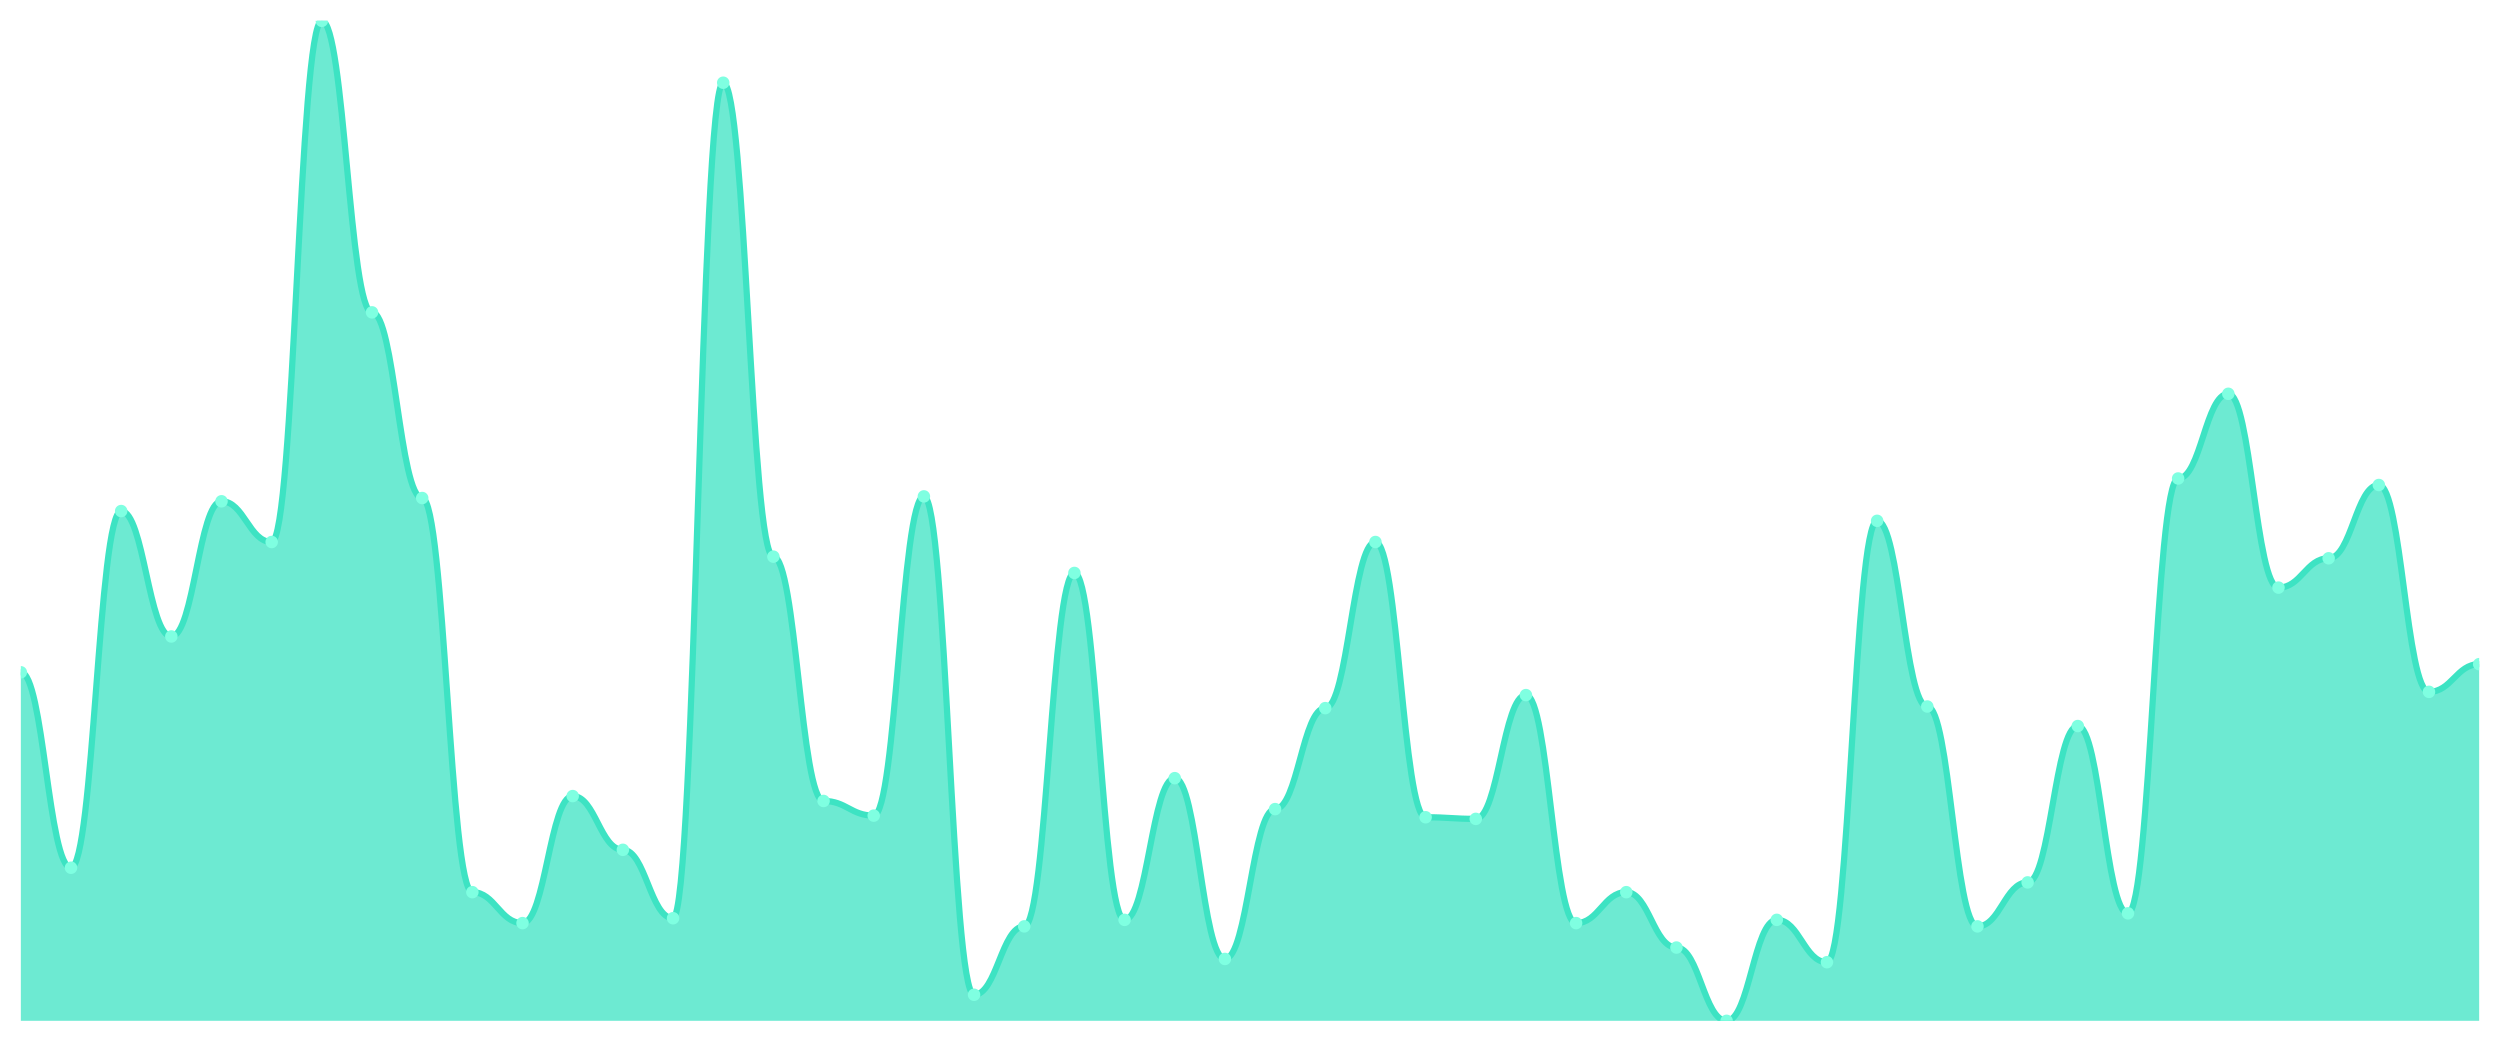
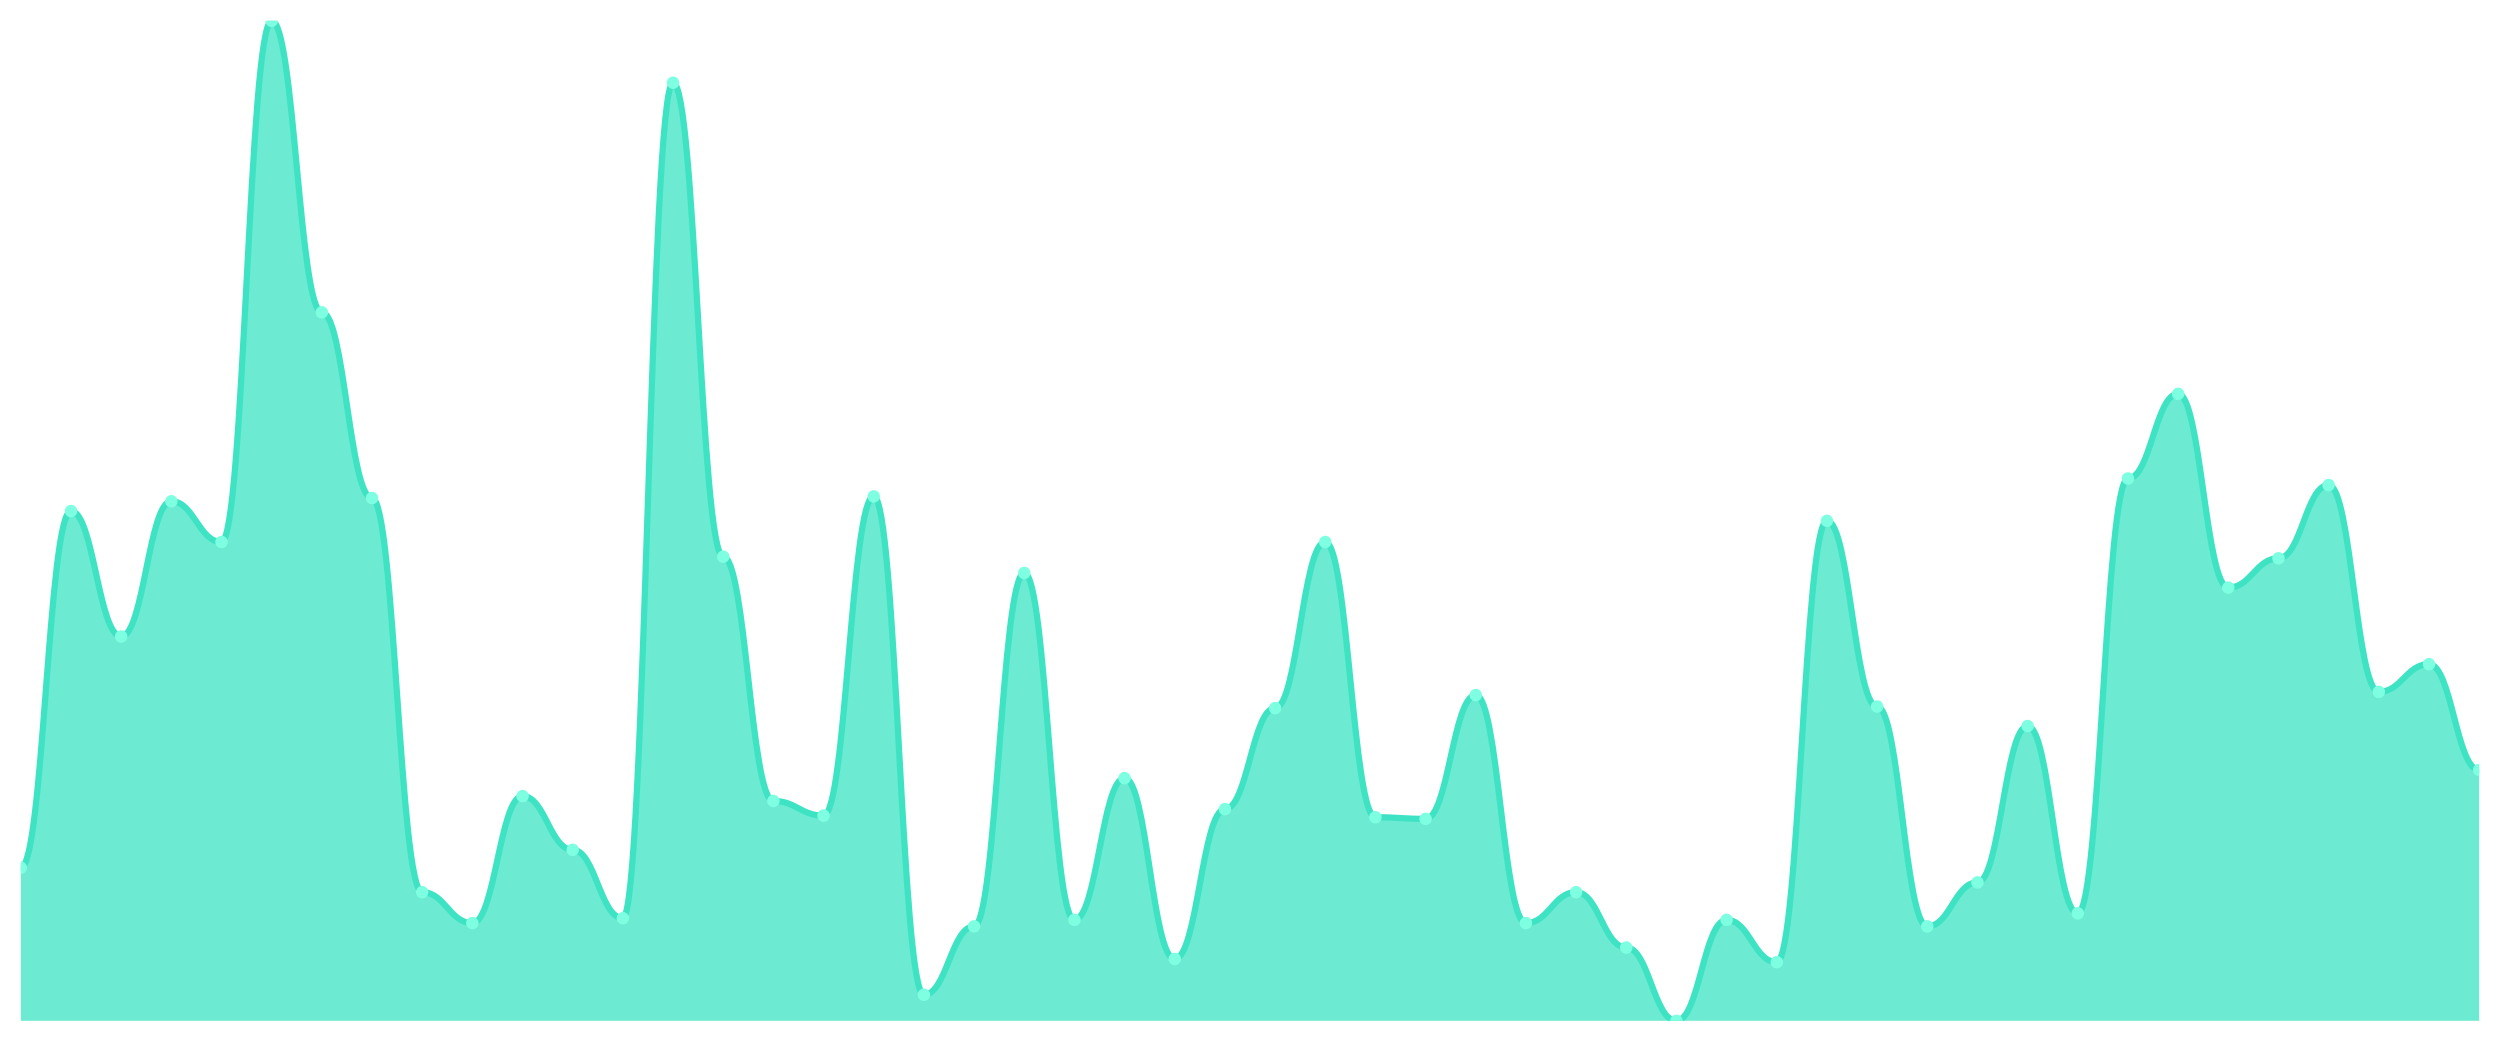
<svg xmlns="http://www.w3.org/2000/svg" viewBox="0 0 1200 500" width="1200" height="500">
  <defs>
    <clipPath id="c">
      <rect x="10" y="10" width="1180" height="480" />
    </clipPath>
  </defs>
  <rect width="1200" height="500" fill="none" />
  <g clip-path="url(#c)">
-     <path d="M 10,490 L 10,322.704 C 20.837,322.704 23.245,416.515 34.082,416.515 C 44.918,416.515 47.327,245.309 58.163,245.309 C 69,245.309 71.408,305.505 82.245,305.505 C 93.082,305.505 95.49,240.619 106.327,240.619 C 117.163,240.619 119.571,260.163 130.408,260.163 C 141.245,260.163 143.653,10 154.49,10 C 165.327,10 167.735,149.935 178.571,149.935 C 189.408,149.935 191.816,239.055 202.653,239.055 C 213.49,239.055 215.898,428.241 226.735,428.241 C 237.571,428.241 239.98,443.094 250.816,443.094 C 261.653,443.094 264.061,382.117 274.898,382.117 C 285.735,382.117 288.143,407.915 298.98,407.915 C 309.816,407.915 312.224,440.749 323.061,440.749 C 333.898,440.749 336.306,39.707 347.143,39.707 C 357.98,39.707 360.388,267.199 371.224,267.199 C 382.061,267.199 384.469,384.463 395.306,384.463 C 406.143,384.463 408.551,391.498 419.388,391.498 C 430.224,391.498 432.633,238.274 443.469,238.274 C 454.306,238.274 456.714,477.492 467.551,477.492 C 478.388,477.492 480.796,444.658 491.633,444.658 C 502.469,444.658 504.878,275.016 515.714,275.016 C 526.551,275.016 528.959,441.531 539.796,441.531 C 550.633,441.531 553.041,373.518 563.878,373.518 C 574.714,373.518 577.122,460.293 587.959,460.293 C 598.796,460.293 601.204,388.371 612.041,388.371 C 622.878,388.371 625.286,339.902 636.122,339.902 C 646.959,339.902 649.367,260.163 660.204,260.163 C 671.041,260.163 673.449,392.28 684.286,392.28 C 695.122,392.28 697.531,393.062 708.367,393.062 C 719.204,393.062 721.612,333.648 732.449,333.648 C 743.286,333.648 745.694,443.094 756.531,443.094 C 767.367,443.094 769.776,428.241 780.612,428.241 C 791.449,428.241 793.857,454.821 804.694,454.821 C 815.531,454.821 817.939,490 828.776,490 C 839.612,490 842.02,441.531 852.857,441.531 C 863.694,441.531 866.102,461.857 876.939,461.857 C 887.776,461.857 890.184,250 901.02,250 C 911.857,250 914.265,339.121 925.102,339.121 C 935.939,339.121 938.347,444.658 949.184,444.658 C 960.02,444.658 962.429,423.55 973.265,423.55 C 984.102,423.55 986.51,348.502 997.347,348.502 C 1008.184,348.502 1010.592,438.404 1021.429,438.404 C 1032.265,438.404 1034.673,229.674 1045.51,229.674 C 1056.347,229.674 1058.755,189.023 1069.592,189.023 C 1080.429,189.023 1082.837,282.052 1093.673,282.052 C 1104.51,282.052 1106.918,267.98 1117.755,267.98 C 1128.592,267.98 1131,232.801 1141.837,232.801 C 1152.673,232.801 1155.082,332.085 1165.918,332.085 C 1176.755,332.085 1179.163,318.795 1190,318.795 L 1190,490 Z" fill="rgba(61,227,195,0.75)" />
-     <path d="M 10,322.704 C 20.837,322.704 23.245,416.515 34.082,416.515 C 44.918,416.515 47.327,245.309 58.163,245.309 C 69,245.309 71.408,305.505 82.245,305.505 C 93.082,305.505 95.49,240.619 106.327,240.619 C 117.163,240.619 119.571,260.163 130.408,260.163 C 141.245,260.163 143.653,10 154.49,10 C 165.327,10 167.735,149.935 178.571,149.935 C 189.408,149.935 191.816,239.055 202.653,239.055 C 213.49,239.055 215.898,428.241 226.735,428.241 C 237.571,428.241 239.98,443.094 250.816,443.094 C 261.653,443.094 264.061,382.117 274.898,382.117 C 285.735,382.117 288.143,407.915 298.98,407.915 C 309.816,407.915 312.224,440.749 323.061,440.749 C 333.898,440.749 336.306,39.707 347.143,39.707 C 357.98,39.707 360.388,267.199 371.224,267.199 C 382.061,267.199 384.469,384.463 395.306,384.463 C 406.143,384.463 408.551,391.498 419.388,391.498 C 430.224,391.498 432.633,238.274 443.469,238.274 C 454.306,238.274 456.714,477.492 467.551,477.492 C 478.388,477.492 480.796,444.658 491.633,444.658 C 502.469,444.658 504.878,275.016 515.714,275.016 C 526.551,275.016 528.959,441.531 539.796,441.531 C 550.633,441.531 553.041,373.518 563.878,373.518 C 574.714,373.518 577.122,460.293 587.959,460.293 C 598.796,460.293 601.204,388.371 612.041,388.371 C 622.878,388.371 625.286,339.902 636.122,339.902 C 646.959,339.902 649.367,260.163 660.204,260.163 C 671.041,260.163 673.449,392.28 684.286,392.28 C 695.122,392.28 697.531,393.062 708.367,393.062 C 719.204,393.062 721.612,333.648 732.449,333.648 C 743.286,333.648 745.694,443.094 756.531,443.094 C 767.367,443.094 769.776,428.241 780.612,428.241 C 791.449,428.241 793.857,454.821 804.694,454.821 C 815.531,454.821 817.939,490 828.776,490 C 839.612,490 842.02,441.531 852.857,441.531 C 863.694,441.531 866.102,461.857 876.939,461.857 C 887.776,461.857 890.184,250 901.02,250 C 911.857,250 914.265,339.121 925.102,339.121 C 935.939,339.121 938.347,444.658 949.184,444.658 C 960.02,444.658 962.429,423.55 973.265,423.55 C 984.102,423.55 986.51,348.502 997.347,348.502 C 1008.184,348.502 1010.592,438.404 1021.429,438.404 C 1032.265,438.404 1034.673,229.674 1045.51,229.674 C 1056.347,229.674 1058.755,189.023 1069.592,189.023 C 1080.429,189.023 1082.837,282.052 1093.673,282.052 C 1104.51,282.052 1106.918,267.98 1117.755,267.98 C 1128.592,267.98 1131,232.801 1141.837,232.801 C 1152.673,232.801 1155.082,332.085 1165.918,332.085 C 1176.755,332.085 1179.163,318.795 1190,318.795" fill="none" stroke="#3de3c3" stroke-width="3" stroke-linecap="round" stroke-linejoin="round" />
-     <circle cx="10" cy="322.704" r="3" fill="#7fffe1" />
-     <circle cx="34.082" cy="416.515" r="3" fill="#7fffe1" />
-     <circle cx="58.163" cy="245.309" r="3" fill="#7fffe1" />
-     <circle cx="82.245" cy="305.505" r="3" fill="#7fffe1" />
-     <circle cx="106.327" cy="240.619" r="3" fill="#7fffe1" />
-     <circle cx="130.408" cy="260.163" r="3" fill="#7fffe1" />
-     <circle cx="154.49" cy="10" r="3" fill="#7fffe1" />
-     <circle cx="178.571" cy="149.935" r="3" fill="#7fffe1" />
-     <circle cx="202.653" cy="239.055" r="3" fill="#7fffe1" />
-     <circle cx="226.735" cy="428.241" r="3" fill="#7fffe1" />
-     <circle cx="250.816" cy="443.094" r="3" fill="#7fffe1" />
-     <circle cx="274.898" cy="382.117" r="3" fill="#7fffe1" />
-     <circle cx="298.98" cy="407.915" r="3" fill="#7fffe1" />
-     <circle cx="323.061" cy="440.749" r="3" fill="#7fffe1" />
-     <circle cx="347.143" cy="39.707" r="3" fill="#7fffe1" />
-     <circle cx="371.224" cy="267.199" r="3" fill="#7fffe1" />
-     <circle cx="395.306" cy="384.463" r="3" fill="#7fffe1" />
-     <circle cx="419.388" cy="391.498" r="3" fill="#7fffe1" />
-     <circle cx="443.469" cy="238.274" r="3" fill="#7fffe1" />
-     <circle cx="467.551" cy="477.492" r="3" fill="#7fffe1" />
-     <circle cx="491.633" cy="444.658" r="3" fill="#7fffe1" />
-     <circle cx="515.714" cy="275.016" r="3" fill="#7fffe1" />
-     <circle cx="539.796" cy="441.531" r="3" fill="#7fffe1" />
-     <circle cx="563.878" cy="373.518" r="3" fill="#7fffe1" />
-     <circle cx="587.959" cy="460.293" r="3" fill="#7fffe1" />
-     <circle cx="612.041" cy="388.371" r="3" fill="#7fffe1" />
-     <circle cx="636.122" cy="339.902" r="3" fill="#7fffe1" />
-     <circle cx="660.204" cy="260.163" r="3" fill="#7fffe1" />
-     <circle cx="684.286" cy="392.28" r="3" fill="#7fffe1" />
-     <circle cx="708.367" cy="393.062" r="3" fill="#7fffe1" />
-     <circle cx="732.449" cy="333.648" r="3" fill="#7fffe1" />
-     <circle cx="756.531" cy="443.094" r="3" fill="#7fffe1" />
-     <circle cx="780.612" cy="428.241" r="3" fill="#7fffe1" />
-     <circle cx="804.694" cy="454.821" r="3" fill="#7fffe1" />
-     <circle cx="828.776" cy="490" r="3" fill="#7fffe1" />
-     <circle cx="852.857" cy="441.531" r="3" fill="#7fffe1" />
-     <circle cx="876.939" cy="461.857" r="3" fill="#7fffe1" />
-     <circle cx="901.02" cy="250" r="3" fill="#7fffe1" />
-     <circle cx="925.102" cy="339.121" r="3" fill="#7fffe1" />
-     <circle cx="949.184" cy="444.658" r="3" fill="#7fffe1" />
-     <circle cx="973.265" cy="423.55" r="3" fill="#7fffe1" />
-     <circle cx="997.347" cy="348.502" r="3" fill="#7fffe1" />
-     <circle cx="1021.429" cy="438.404" r="3" fill="#7fffe1" />
-     <circle cx="1045.51" cy="229.674" r="3" fill="#7fffe1" />
-     <circle cx="1069.592" cy="189.023" r="3" fill="#7fffe1" />
-     <circle cx="1093.673" cy="282.052" r="3" fill="#7fffe1" />
-     <circle cx="1117.755" cy="267.98" r="3" fill="#7fffe1" />
-     <circle cx="1141.837" cy="232.801" r="3" fill="#7fffe1" />
-     <circle cx="1165.918" cy="332.085" r="3" fill="#7fffe1" />
-     <circle cx="1190" cy="318.795" r="3" fill="#7fffe1" />
+     <path d="M 10,490 L 10,416.515 C 20.837,416.515 23.245,245.309 34.082,245.309 C 44.918,245.309 47.327,305.505 58.163,305.505 C 69,305.505 71.408,240.619 82.245,240.619 C 93.082,240.619 95.49,260.163 106.327,260.163 C 117.163,260.163 119.571,10 130.408,10 C 141.245,10 143.653,149.935 154.49,149.935 C 165.327,149.935 167.735,239.055 178.571,239.055 C 189.408,239.055 191.816,428.241 202.653,428.241 C 213.49,428.241 215.898,443.094 226.735,443.094 C 237.571,443.094 239.98,382.117 250.816,382.117 C 261.653,382.117 264.061,407.915 274.898,407.915 C 285.735,407.915 288.143,440.749 298.98,440.749 C 309.816,440.749 312.224,39.707 323.061,39.707 C 333.898,39.707 336.306,267.199 347.143,267.199 C 357.98,267.199 360.388,384.463 371.224,384.463 C 382.061,384.463 384.469,391.498 395.306,391.498 C 406.143,391.498 408.551,238.274 419.388,238.274 C 430.224,238.274 432.633,477.492 443.469,477.492 C 454.306,477.492 456.714,444.658 467.551,444.658 C 478.388,444.658 480.796,275.016 491.633,275.016 C 502.469,275.016 504.878,441.531 515.714,441.531 C 526.551,441.531 528.959,373.518 539.796,373.518 C 550.633,373.518 553.041,460.293 563.878,460.293 C 574.714,460.293 577.122,388.371 587.959,388.371 C 598.796,388.371 601.204,339.902 612.041,339.902 C 622.878,339.902 625.286,260.163 636.122,260.163 C 646.959,260.163 649.367,392.28 660.204,392.28 C 671.041,392.28 673.449,393.062 684.286,393.062 C 695.122,393.062 697.531,333.648 708.367,333.648 C 719.204,333.648 721.612,443.094 732.449,443.094 C 743.286,443.094 745.694,428.241 756.531,428.241 C 767.367,428.241 769.776,454.821 780.612,454.821 C 791.449,454.821 793.857,490 804.694,490 C 815.531,490 817.939,441.531 828.776,441.531 C 839.612,441.531 842.02,461.857 852.857,461.857 C 863.694,461.857 866.102,250 876.939,250 C 887.776,250 890.184,339.121 901.02,339.121 C 911.857,339.121 914.265,444.658 925.102,444.658 C 935.939,444.658 938.347,423.55 949.184,423.55 C 960.02,423.55 962.429,348.502 973.265,348.502 C 984.102,348.502 986.51,438.404 997.347,438.404 C 1008.184,438.404 1010.592,229.674 1021.429,229.674 C 1032.265,229.674 1034.673,189.023 1045.51,189.023 C 1056.347,189.023 1058.755,282.052 1069.592,282.052 C 1080.429,282.052 1082.837,267.98 1093.673,267.98 C 1104.51,267.98 1106.918,232.801 1117.755,232.801 C 1128.592,232.801 1131,332.085 1141.837,332.085 C 1152.673,332.085 1155.082,318.795 1165.918,318.795 C 1176.755,318.795 1179.163,369.609 1190,369.609 L 1190,490 Z" fill="rgba(61,227,195,0.75)" />
+     <path d="M 10,416.515 C 20.837,416.515 23.245,245.309 34.082,245.309 C 44.918,245.309 47.327,305.505 58.163,305.505 C 69,305.505 71.408,240.619 82.245,240.619 C 93.082,240.619 95.49,260.163 106.327,260.163 C 117.163,260.163 119.571,10 130.408,10 C 141.245,10 143.653,149.935 154.49,149.935 C 165.327,149.935 167.735,239.055 178.571,239.055 C 189.408,239.055 191.816,428.241 202.653,428.241 C 213.49,428.241 215.898,443.094 226.735,443.094 C 237.571,443.094 239.98,382.117 250.816,382.117 C 261.653,382.117 264.061,407.915 274.898,407.915 C 285.735,407.915 288.143,440.749 298.98,440.749 C 309.816,440.749 312.224,39.707 323.061,39.707 C 333.898,39.707 336.306,267.199 347.143,267.199 C 357.98,267.199 360.388,384.463 371.224,384.463 C 382.061,384.463 384.469,391.498 395.306,391.498 C 406.143,391.498 408.551,238.274 419.388,238.274 C 430.224,238.274 432.633,477.492 443.469,477.492 C 454.306,477.492 456.714,444.658 467.551,444.658 C 478.388,444.658 480.796,275.016 491.633,275.016 C 502.469,275.016 504.878,441.531 515.714,441.531 C 526.551,441.531 528.959,373.518 539.796,373.518 C 550.633,373.518 553.041,460.293 563.878,460.293 C 574.714,460.293 577.122,388.371 587.959,388.371 C 598.796,388.371 601.204,339.902 612.041,339.902 C 622.878,339.902 625.286,260.163 636.122,260.163 C 646.959,260.163 649.367,392.28 660.204,392.28 C 671.041,392.28 673.449,393.062 684.286,393.062 C 695.122,393.062 697.531,333.648 708.367,333.648 C 719.204,333.648 721.612,443.094 732.449,443.094 C 743.286,443.094 745.694,428.241 756.531,428.241 C 767.367,428.241 769.776,454.821 780.612,454.821 C 791.449,454.821 793.857,490 804.694,490 C 815.531,490 817.939,441.531 828.776,441.531 C 839.612,441.531 842.02,461.857 852.857,461.857 C 863.694,461.857 866.102,250 876.939,250 C 887.776,250 890.184,339.121 901.02,339.121 C 911.857,339.121 914.265,444.658 925.102,444.658 C 935.939,444.658 938.347,423.55 949.184,423.55 C 960.02,423.55 962.429,348.502 973.265,348.502 C 984.102,348.502 986.51,438.404 997.347,438.404 C 1008.184,438.404 1010.592,229.674 1021.429,229.674 C 1032.265,229.674 1034.673,189.023 1045.51,189.023 C 1056.347,189.023 1058.755,282.052 1069.592,282.052 C 1080.429,282.052 1082.837,267.98 1093.673,267.98 C 1104.51,267.98 1106.918,232.801 1117.755,232.801 C 1128.592,232.801 1131,332.085 1141.837,332.085 C 1152.673,332.085 1155.082,318.795 1165.918,318.795 C 1176.755,318.795 1179.163,369.609 1190,369.609" fill="none" stroke="#3de3c3" stroke-width="3" stroke-linecap="round" stroke-linejoin="round" />
+     <circle cx="10" cy="416.515" r="3" fill="#7fffe1" />
+     <circle cx="34.082" cy="245.309" r="3" fill="#7fffe1" />
+     <circle cx="58.163" cy="305.505" r="3" fill="#7fffe1" />
+     <circle cx="82.245" cy="240.619" r="3" fill="#7fffe1" />
+     <circle cx="106.327" cy="260.163" r="3" fill="#7fffe1" />
+     <circle cx="130.408" cy="10" r="3" fill="#7fffe1" />
+     <circle cx="154.49" cy="149.935" r="3" fill="#7fffe1" />
+     <circle cx="178.571" cy="239.055" r="3" fill="#7fffe1" />
+     <circle cx="202.653" cy="428.241" r="3" fill="#7fffe1" />
+     <circle cx="226.735" cy="443.094" r="3" fill="#7fffe1" />
+     <circle cx="250.816" cy="382.117" r="3" fill="#7fffe1" />
+     <circle cx="274.898" cy="407.915" r="3" fill="#7fffe1" />
+     <circle cx="298.98" cy="440.749" r="3" fill="#7fffe1" />
+     <circle cx="323.061" cy="39.707" r="3" fill="#7fffe1" />
+     <circle cx="347.143" cy="267.199" r="3" fill="#7fffe1" />
+     <circle cx="371.224" cy="384.463" r="3" fill="#7fffe1" />
+     <circle cx="395.306" cy="391.498" r="3" fill="#7fffe1" />
+     <circle cx="419.388" cy="238.274" r="3" fill="#7fffe1" />
+     <circle cx="443.469" cy="477.492" r="3" fill="#7fffe1" />
+     <circle cx="467.551" cy="444.658" r="3" fill="#7fffe1" />
+     <circle cx="491.633" cy="275.016" r="3" fill="#7fffe1" />
+     <circle cx="515.714" cy="441.531" r="3" fill="#7fffe1" />
+     <circle cx="539.796" cy="373.518" r="3" fill="#7fffe1" />
+     <circle cx="563.878" cy="460.293" r="3" fill="#7fffe1" />
+     <circle cx="587.959" cy="388.371" r="3" fill="#7fffe1" />
+     <circle cx="612.041" cy="339.902" r="3" fill="#7fffe1" />
+     <circle cx="636.122" cy="260.163" r="3" fill="#7fffe1" />
+     <circle cx="660.204" cy="392.28" r="3" fill="#7fffe1" />
+     <circle cx="684.286" cy="393.062" r="3" fill="#7fffe1" />
+     <circle cx="708.367" cy="333.648" r="3" fill="#7fffe1" />
+     <circle cx="732.449" cy="443.094" r="3" fill="#7fffe1" />
+     <circle cx="756.531" cy="428.241" r="3" fill="#7fffe1" />
+     <circle cx="780.612" cy="454.821" r="3" fill="#7fffe1" />
+     <circle cx="804.694" cy="490" r="3" fill="#7fffe1" />
+     <circle cx="828.776" cy="441.531" r="3" fill="#7fffe1" />
+     <circle cx="852.857" cy="461.857" r="3" fill="#7fffe1" />
+     <circle cx="876.939" cy="250" r="3" fill="#7fffe1" />
+     <circle cx="901.02" cy="339.121" r="3" fill="#7fffe1" />
+     <circle cx="925.102" cy="444.658" r="3" fill="#7fffe1" />
+     <circle cx="949.184" cy="423.55" r="3" fill="#7fffe1" />
+     <circle cx="973.265" cy="348.502" r="3" fill="#7fffe1" />
+     <circle cx="997.347" cy="438.404" r="3" fill="#7fffe1" />
+     <circle cx="1021.429" cy="229.674" r="3" fill="#7fffe1" />
+     <circle cx="1045.51" cy="189.023" r="3" fill="#7fffe1" />
+     <circle cx="1069.592" cy="282.052" r="3" fill="#7fffe1" />
+     <circle cx="1093.673" cy="267.98" r="3" fill="#7fffe1" />
+     <circle cx="1117.755" cy="232.801" r="3" fill="#7fffe1" />
+     <circle cx="1141.837" cy="332.085" r="3" fill="#7fffe1" />
+     <circle cx="1165.918" cy="318.795" r="3" fill="#7fffe1" />
+     <circle cx="1190" cy="369.609" r="3" fill="#7fffe1" />
  </g>
</svg>
